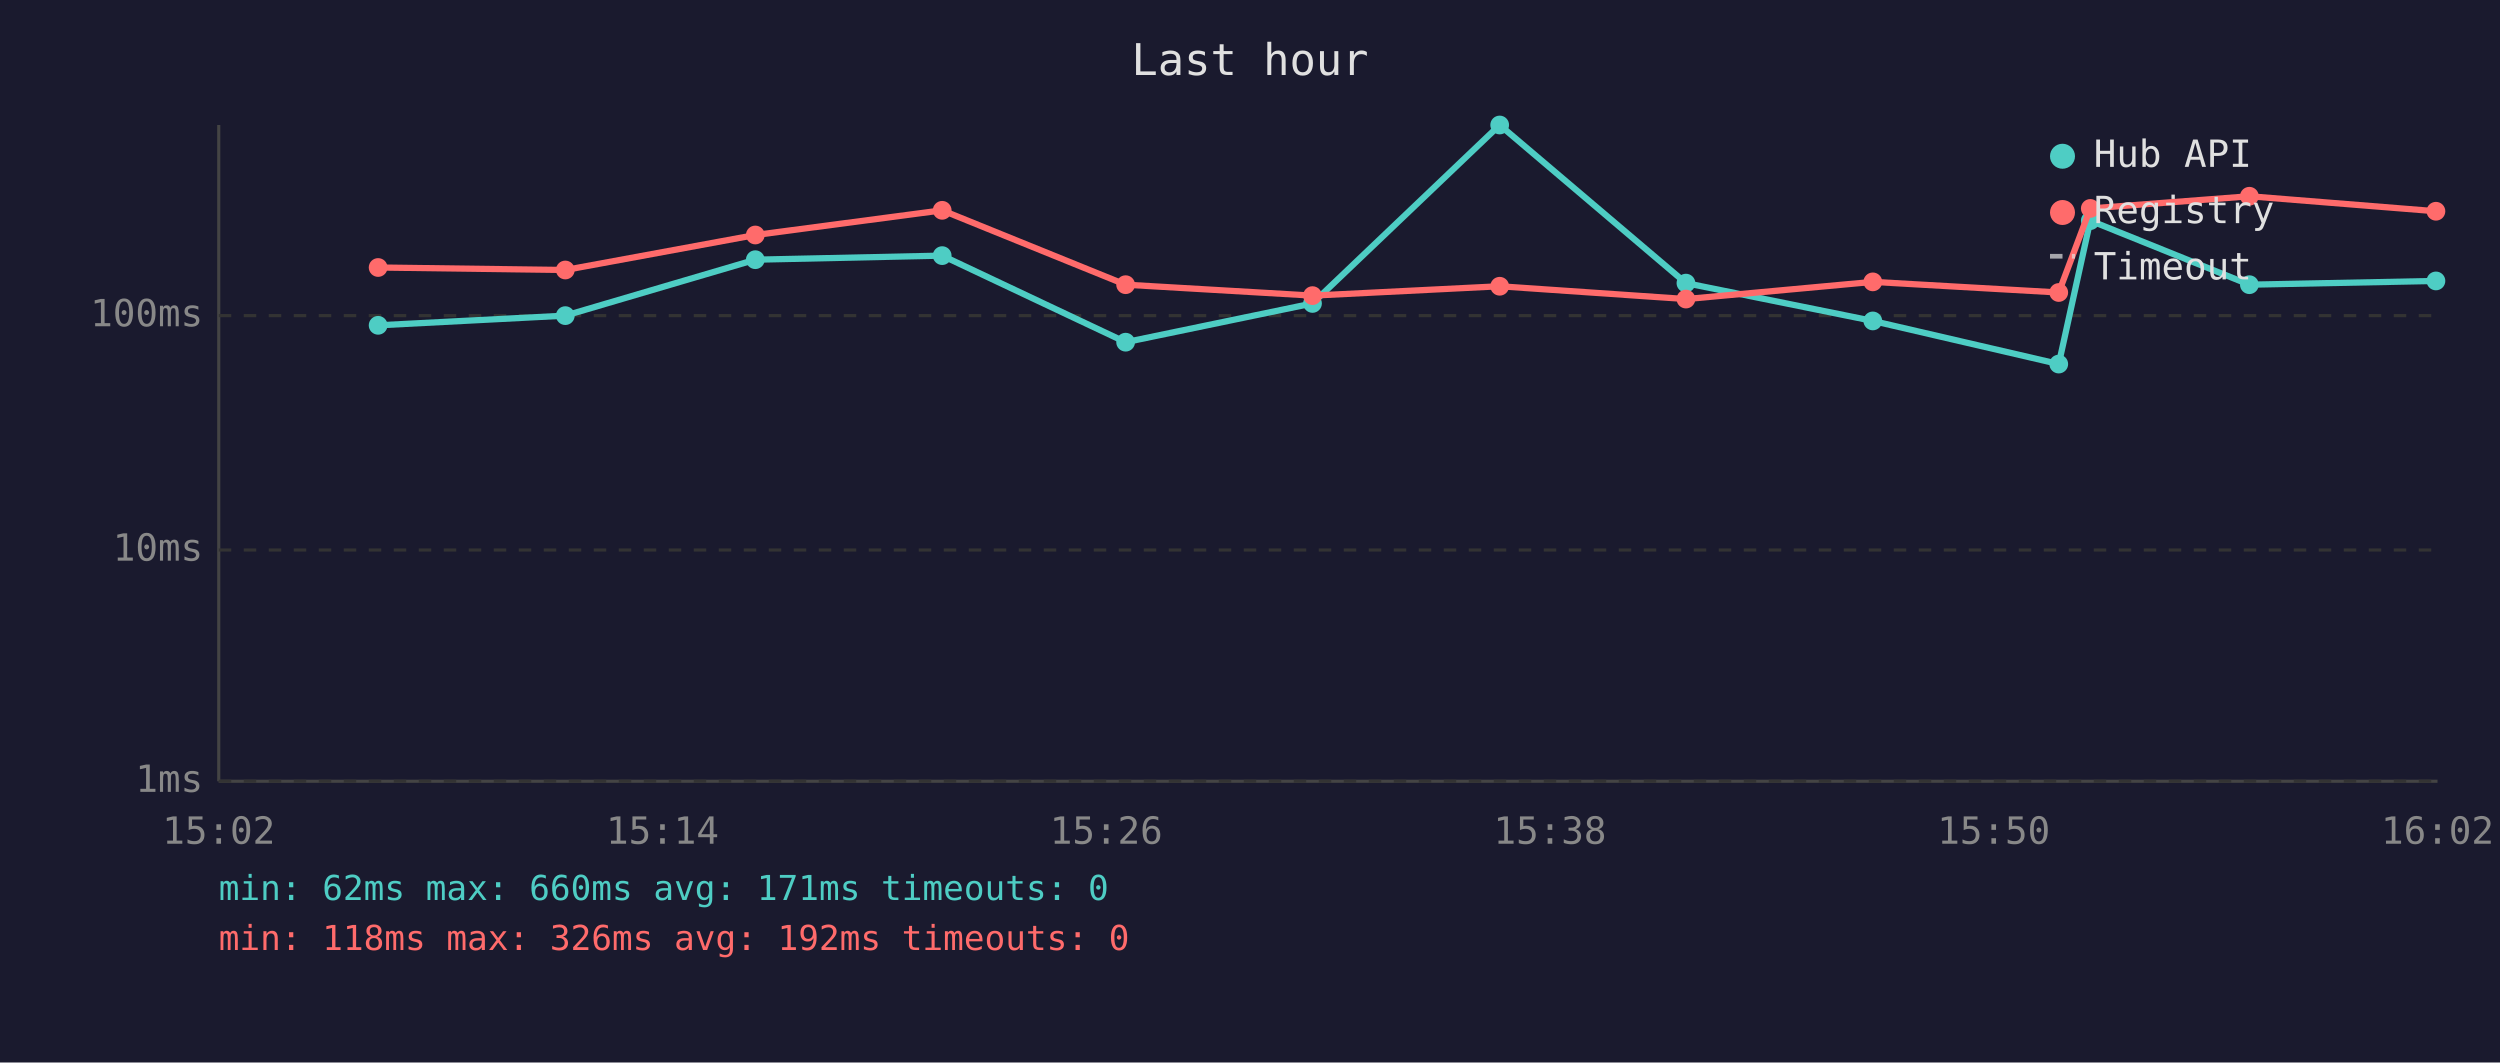
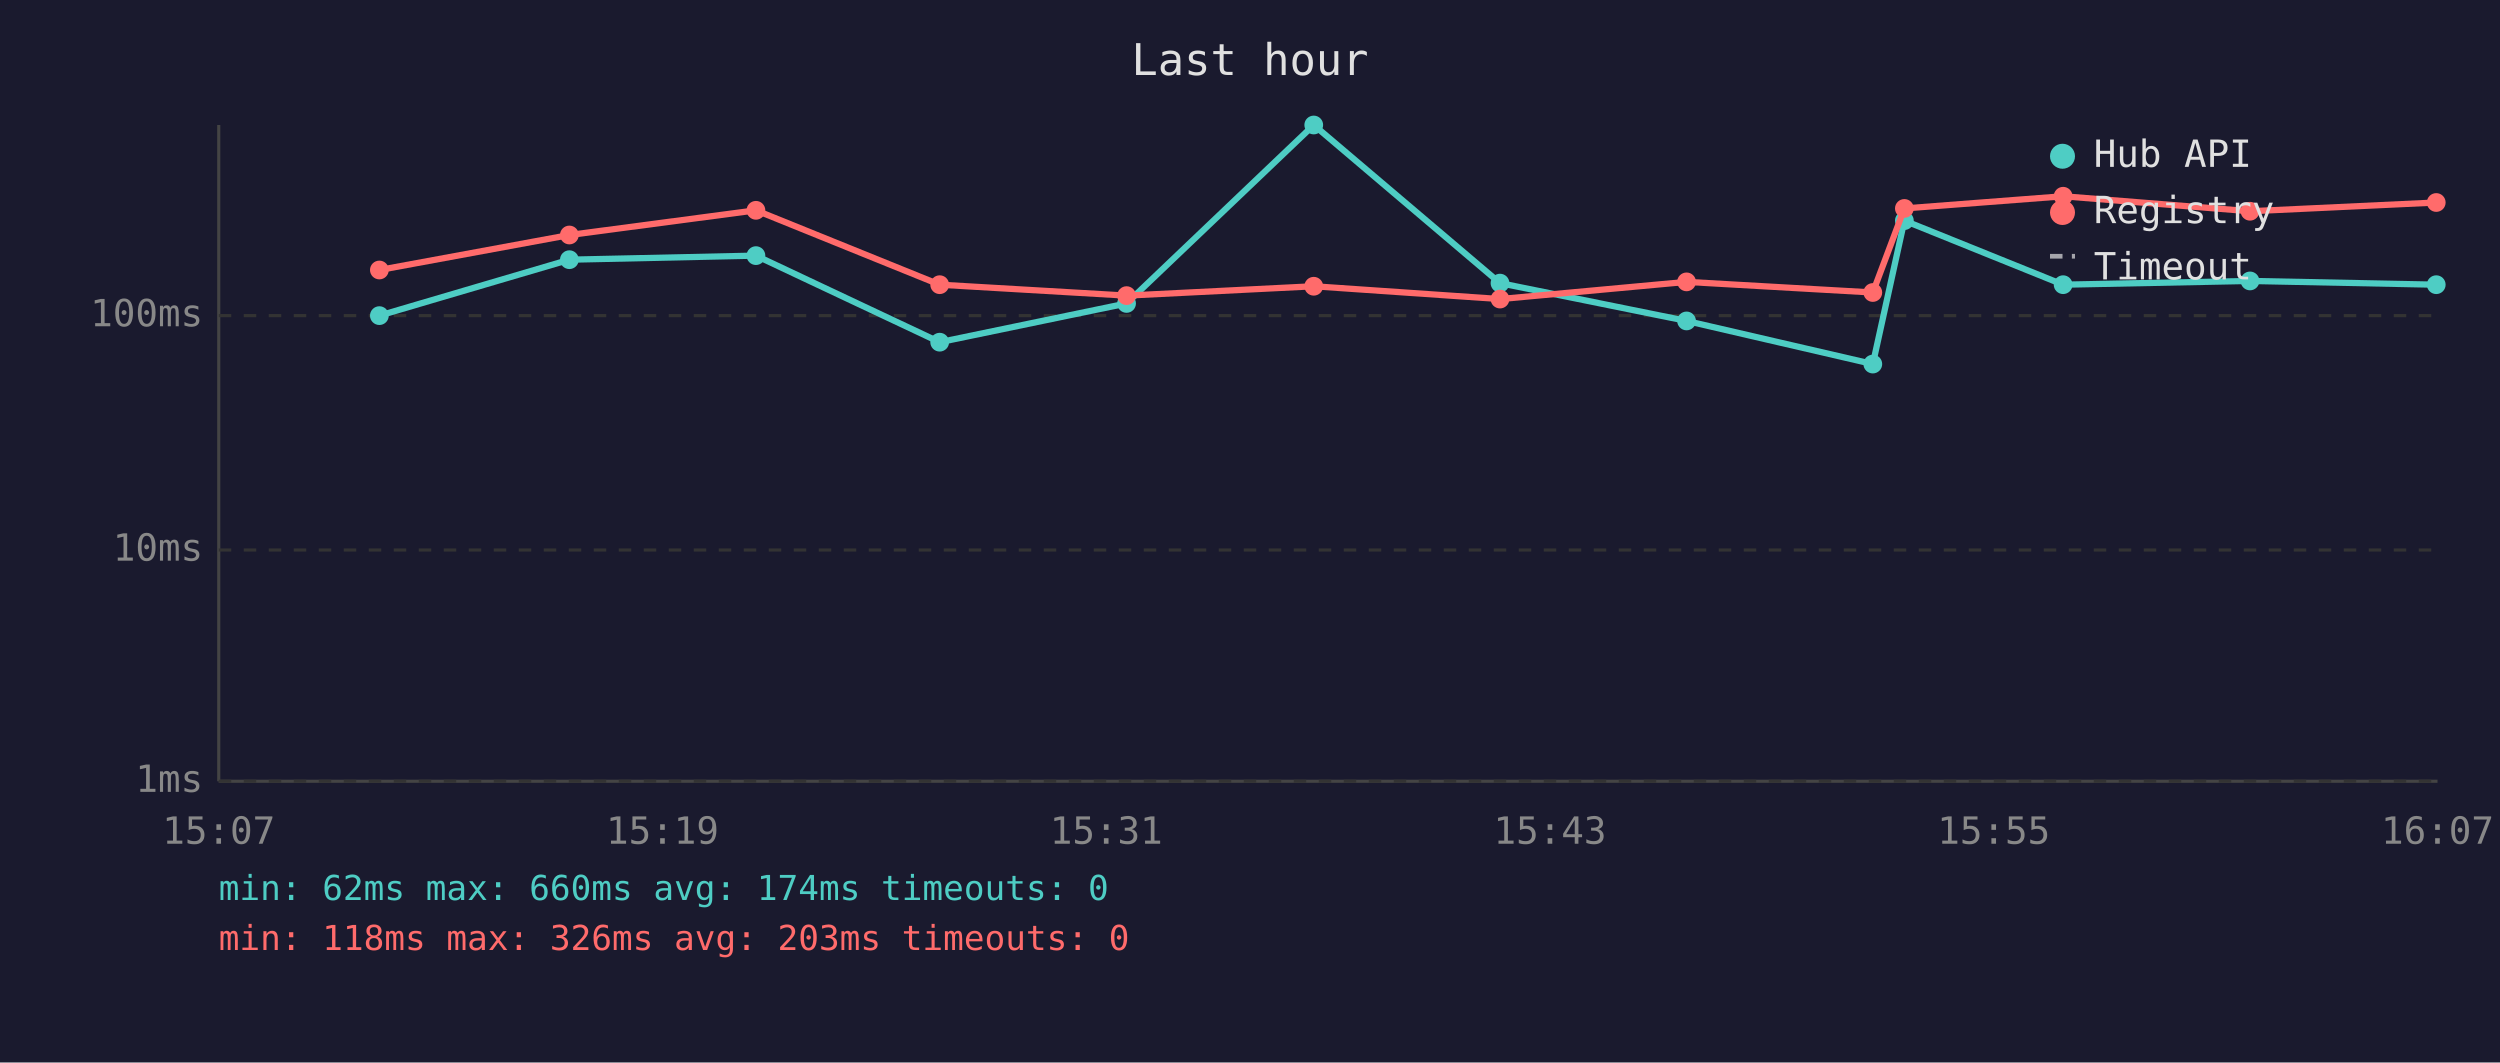
<svg xmlns="http://www.w3.org/2000/svg" viewBox="0 0 800 340" font-family="monospace" font-size="12">
  <rect width="800" height="340" fill="#1a1a2e" />
  <text x="400" y="24" fill="#e0e0e0" font-size="14" text-anchor="middle">Last hour</text>
  <line x1="70" y1="40" x2="70" y2="250" stroke="#444" stroke-width="1" />
  <line x1="70" y1="250" x2="780" y2="250" stroke="#444" stroke-width="1" />
  <line x1="70" y1="250" x2="780" y2="250" stroke="#333" stroke-width="1" stroke-dasharray="4" />
  <text x="65" y="250" fill="#888" text-anchor="end" dominant-baseline="middle">1ms</text>
  <line x1="70" y1="176" x2="780" y2="176" stroke="#333" stroke-width="1" stroke-dasharray="4" />
  <text x="65" y="176" fill="#888" text-anchor="end" dominant-baseline="middle">10ms</text>
  <line x1="70" y1="101" x2="780" y2="101" stroke="#333" stroke-width="1" stroke-dasharray="4" />
  <text x="65" y="101" fill="#888" text-anchor="end" dominant-baseline="middle">100ms</text>
-   <text x="70" y="270" fill="#888" text-anchor="middle">15:02</text>
-   <text x="212" y="270" fill="#888" text-anchor="middle">15:14</text>
-   <text x="354" y="270" fill="#888" text-anchor="middle">15:26</text>
-   <text x="496" y="270" fill="#888" text-anchor="middle">15:38</text>
-   <text x="638" y="270" fill="#888" text-anchor="middle">15:50</text>
-   <text x="780" y="270" fill="#888" text-anchor="middle">16:02</text>
-   <polyline points="121.0,104.1 180.9,101.0 241.7,83.1 301.5,81.8 360.2,109.5 420.0,97.1 479.9,40.0 539.5,90.6 599.3,102.7 658.8,116.5 668.9,70.6 719.8,91.1 779.5,89.9" fill="none" stroke="#4ecdc4" stroke-width="2" opacity="1" />
-   <circle cx="121.0" cy="104.1" r="3" fill="#4ecdc4" />
-   <circle cx="180.9" cy="101.0" r="3" fill="#4ecdc4" />
-   <circle cx="241.7" cy="83.1" r="3" fill="#4ecdc4" />
-   <circle cx="301.5" cy="81.8" r="3" fill="#4ecdc4" />
-   <circle cx="360.2" cy="109.5" r="3" fill="#4ecdc4" />
-   <circle cx="420.0" cy="97.1" r="3" fill="#4ecdc4" />
-   <circle cx="479.9" cy="40.0" r="3" fill="#4ecdc4" />
-   <circle cx="539.5" cy="90.6" r="3" fill="#4ecdc4" />
-   <circle cx="599.3" cy="102.7" r="3" fill="#4ecdc4" />
-   <circle cx="658.8" cy="116.5" r="3" fill="#4ecdc4" />
-   <circle cx="668.9" cy="70.6" r="3" fill="#4ecdc4" />
-   <circle cx="719.8" cy="91.1" r="3" fill="#4ecdc4" />
-   <circle cx="779.5" cy="89.9" r="3" fill="#4ecdc4" />
-   <polyline points="121.0,85.6 180.9,86.4 241.7,75.2 301.5,67.3 360.2,91.1 420.0,94.6 479.9,91.6 539.5,95.7 599.3,90.2 658.8,93.6 668.9,66.7 719.8,62.8 779.5,67.6" fill="none" stroke="#ff6b6b" stroke-width="2" opacity="1" />
-   <circle cx="121.0" cy="85.6" r="3" fill="#ff6b6b" />
-   <circle cx="180.9" cy="86.4" r="3" fill="#ff6b6b" />
-   <circle cx="241.7" cy="75.2" r="3" fill="#ff6b6b" />
-   <circle cx="301.5" cy="67.3" r="3" fill="#ff6b6b" />
-   <circle cx="360.2" cy="91.1" r="3" fill="#ff6b6b" />
-   <circle cx="420.0" cy="94.6" r="3" fill="#ff6b6b" />
-   <circle cx="479.9" cy="91.6" r="3" fill="#ff6b6b" />
-   <circle cx="539.5" cy="95.7" r="3" fill="#ff6b6b" />
-   <circle cx="599.3" cy="90.2" r="3" fill="#ff6b6b" />
-   <circle cx="658.8" cy="93.6" r="3" fill="#ff6b6b" />
-   <circle cx="668.9" cy="66.7" r="3" fill="#ff6b6b" />
-   <circle cx="719.8" cy="62.8" r="3" fill="#ff6b6b" />
-   <circle cx="779.5" cy="67.6" r="3" fill="#ff6b6b" />
+   <text x="70" y="270" fill="#888" text-anchor="middle">15:07</text>
+   <text x="212" y="270" fill="#888" text-anchor="middle">15:19</text>
+   <text x="354" y="270" fill="#888" text-anchor="middle">15:31</text>
+   <text x="496" y="270" fill="#888" text-anchor="middle">15:43</text>
+   <text x="638" y="270" fill="#888" text-anchor="middle">15:55</text>
+   <text x="780" y="270" fill="#888" text-anchor="middle">16:07</text>
+   <polyline points="121.4,101.0 182.2,83.1 241.9,81.8 300.7,109.5 360.5,97.1 420.4,40.0 480.0,90.6 539.7,102.7 599.3,116.5 609.4,70.6 660.2,91.1 720.0,89.9 779.6,91.1" fill="none" stroke="#4ecdc4" stroke-width="2" opacity="1" />
+   <circle cx="121.4" cy="101.0" r="3" fill="#4ecdc4" />
+   <circle cx="182.2" cy="83.1" r="3" fill="#4ecdc4" />
+   <circle cx="241.9" cy="81.8" r="3" fill="#4ecdc4" />
+   <circle cx="300.7" cy="109.5" r="3" fill="#4ecdc4" />
+   <circle cx="360.5" cy="97.1" r="3" fill="#4ecdc4" />
+   <circle cx="420.4" cy="40.0" r="3" fill="#4ecdc4" />
+   <circle cx="480.0" cy="90.6" r="3" fill="#4ecdc4" />
+   <circle cx="539.7" cy="102.7" r="3" fill="#4ecdc4" />
+   <circle cx="599.3" cy="116.5" r="3" fill="#4ecdc4" />
+   <circle cx="609.4" cy="70.6" r="3" fill="#4ecdc4" />
+   <circle cx="660.2" cy="91.1" r="3" fill="#4ecdc4" />
+   <circle cx="720.0" cy="89.9" r="3" fill="#4ecdc4" />
+   <circle cx="779.6" cy="91.1" r="3" fill="#4ecdc4" />
+   <polyline points="121.4,86.4 182.2,75.2 241.9,67.3 300.7,91.1 360.5,94.6 420.4,91.6 480.0,95.7 539.7,90.2 599.3,93.6 609.4,66.7 660.2,62.8 720.0,67.6 779.6,64.8" fill="none" stroke="#ff6b6b" stroke-width="2" opacity="1" />
+   <circle cx="121.4" cy="86.4" r="3" fill="#ff6b6b" />
+   <circle cx="182.2" cy="75.2" r="3" fill="#ff6b6b" />
+   <circle cx="241.9" cy="67.3" r="3" fill="#ff6b6b" />
+   <circle cx="300.7" cy="91.1" r="3" fill="#ff6b6b" />
+   <circle cx="360.5" cy="94.6" r="3" fill="#ff6b6b" />
+   <circle cx="420.4" cy="91.6" r="3" fill="#ff6b6b" />
+   <circle cx="480.0" cy="95.7" r="3" fill="#ff6b6b" />
+   <circle cx="539.7" cy="90.2" r="3" fill="#ff6b6b" />
+   <circle cx="599.3" cy="93.6" r="3" fill="#ff6b6b" />
+   <circle cx="609.4" cy="66.7" r="3" fill="#ff6b6b" />
+   <circle cx="660.2" cy="62.8" r="3" fill="#ff6b6b" />
+   <circle cx="720.0" cy="67.6" r="3" fill="#ff6b6b" />
+   <circle cx="779.6" cy="64.8" r="3" fill="#ff6b6b" />
  <circle cx="660" cy="50" r="4" fill="#4ecdc4" />
  <text x="670" y="50" fill="#e0e0e0" dominant-baseline="middle">Hub API</text>
  <circle cx="660" cy="68" r="4" fill="#ff6b6b" />
  <text x="670" y="68" fill="#e0e0e0" dominant-baseline="middle">Registry</text>
  <line x1="656" y1="82" x2="664" y2="82" stroke="#e0e0e0" stroke-width="1.5" stroke-dasharray="4,3" opacity="0.7" />
  <text x="670" y="86" fill="#e0e0e0" dominant-baseline="middle">Timeout</text>
-   <text x="70" y="288" fill="#4ecdc4" font-size="11">min: 62ms  max: 660ms  avg: 171ms  timeouts: 0</text>
-   <text x="70" y="304" fill="#ff6b6b" font-size="11">min: 118ms  max: 326ms  avg: 192ms  timeouts: 0</text>
+   <text x="70" y="288" fill="#4ecdc4" font-size="11">min: 62ms  max: 660ms  avg: 174ms  timeouts: 0</text>
+   <text x="70" y="304" fill="#ff6b6b" font-size="11">min: 118ms  max: 326ms  avg: 203ms  timeouts: 0</text>
</svg>
